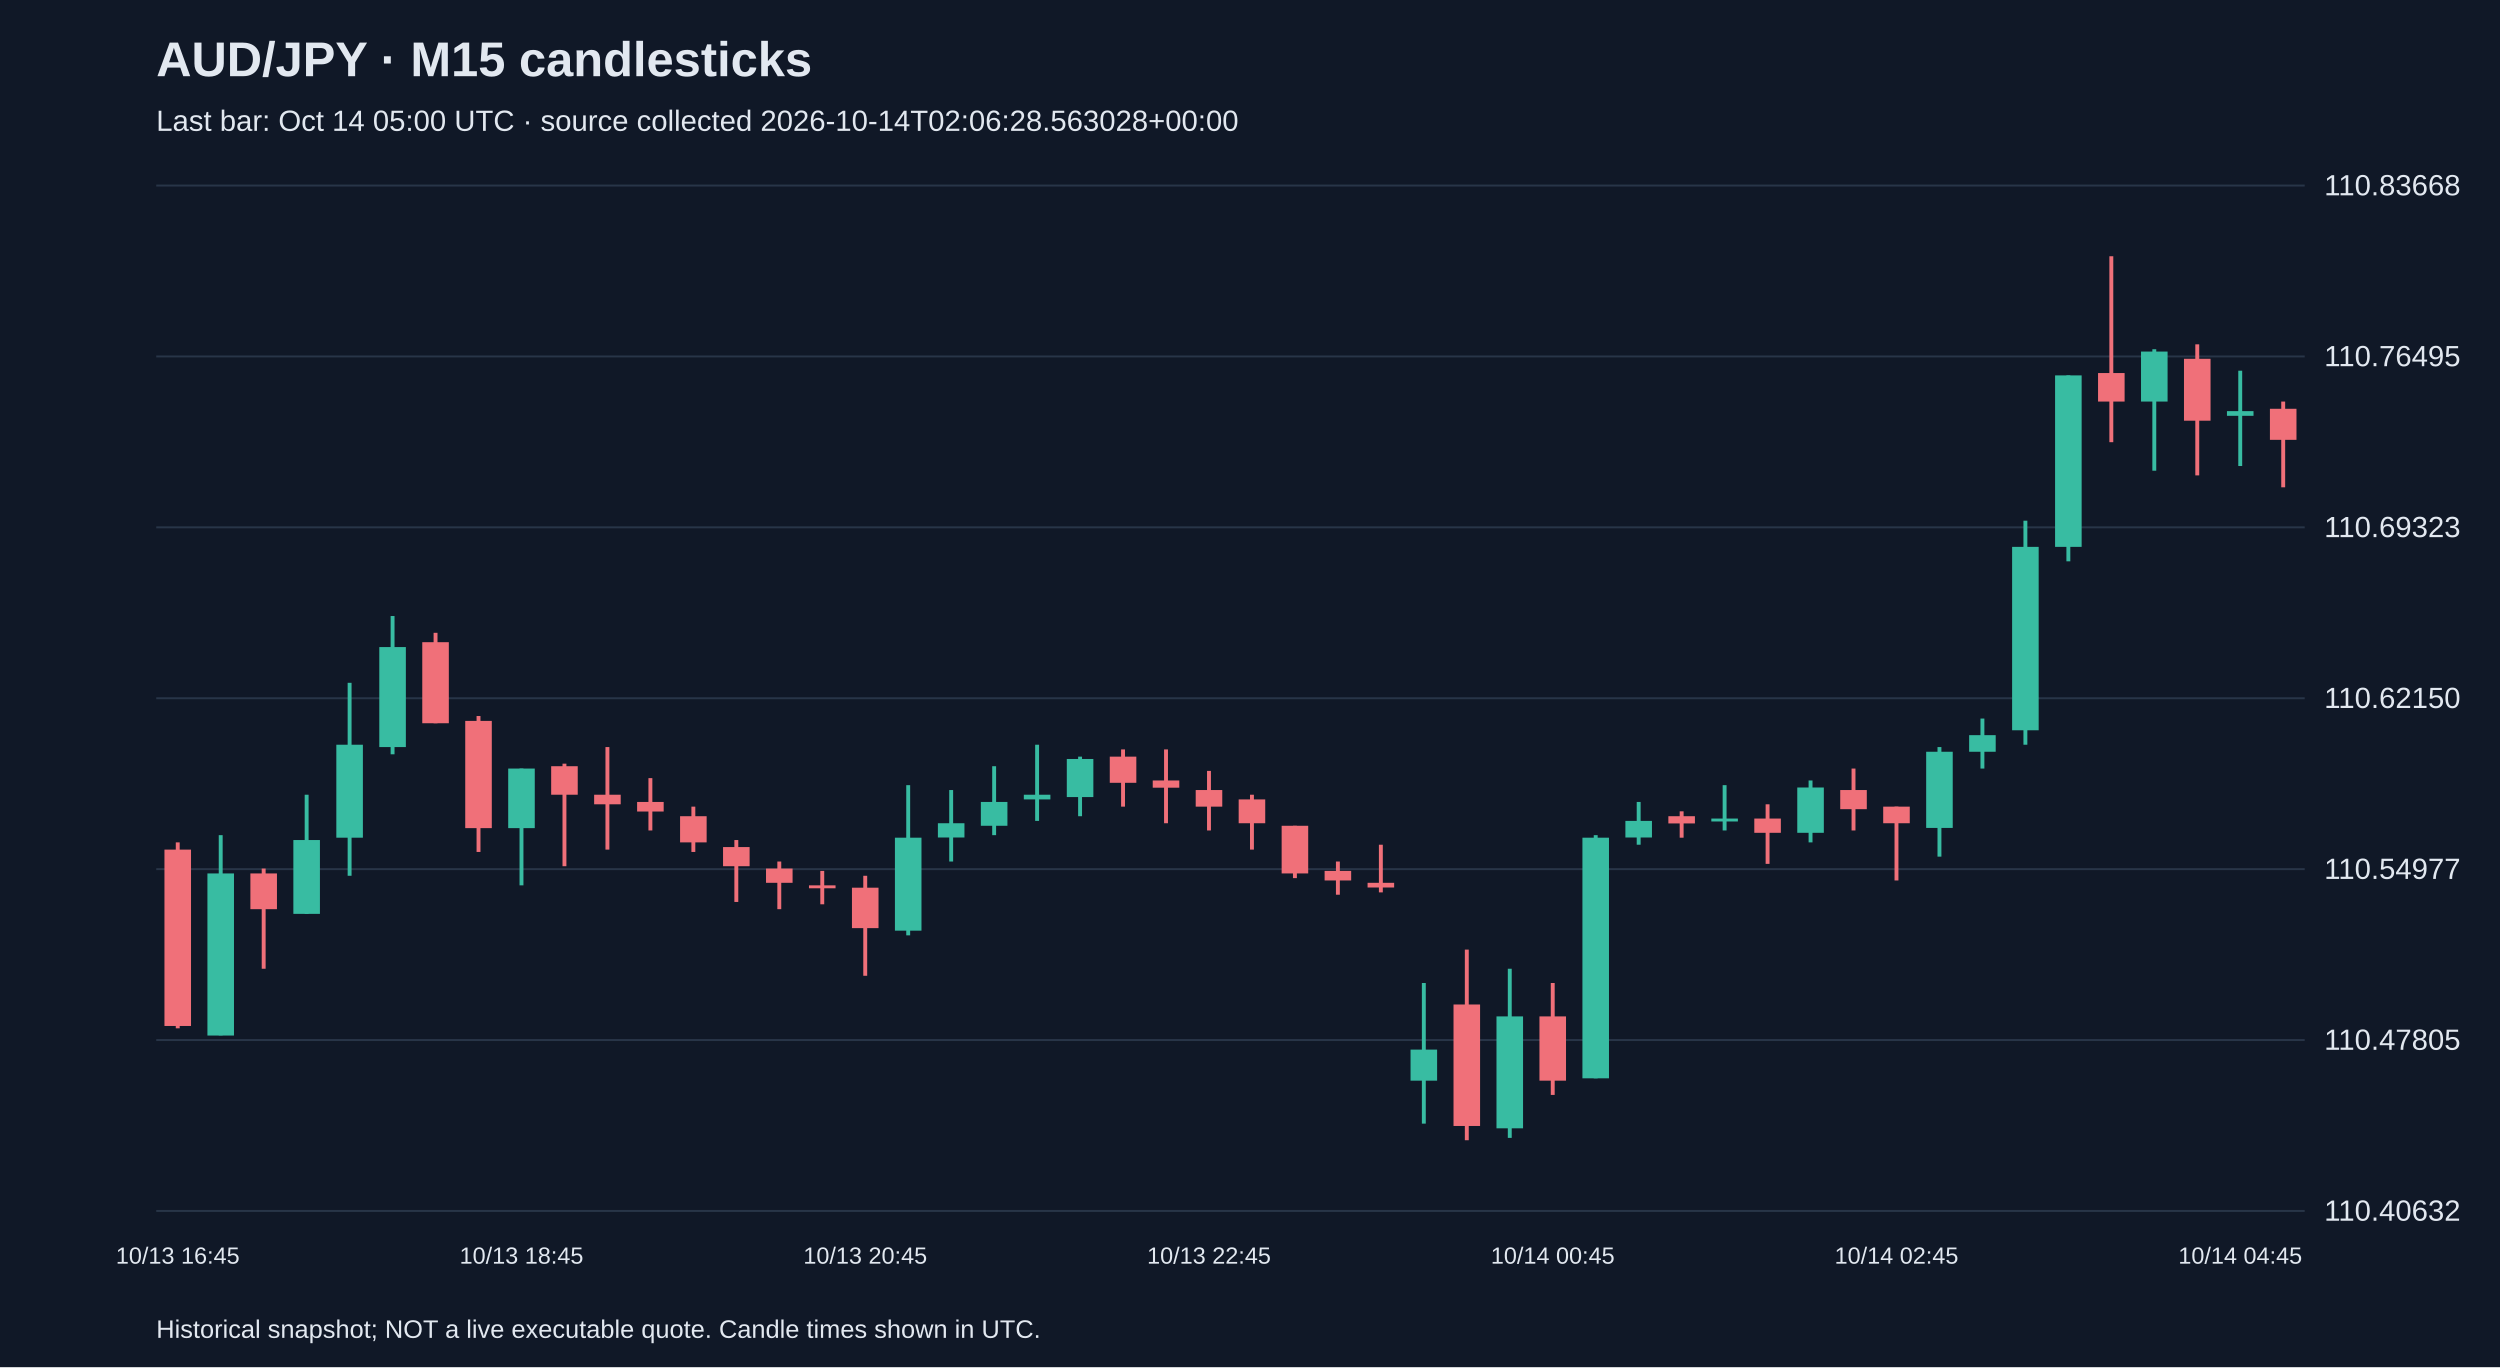
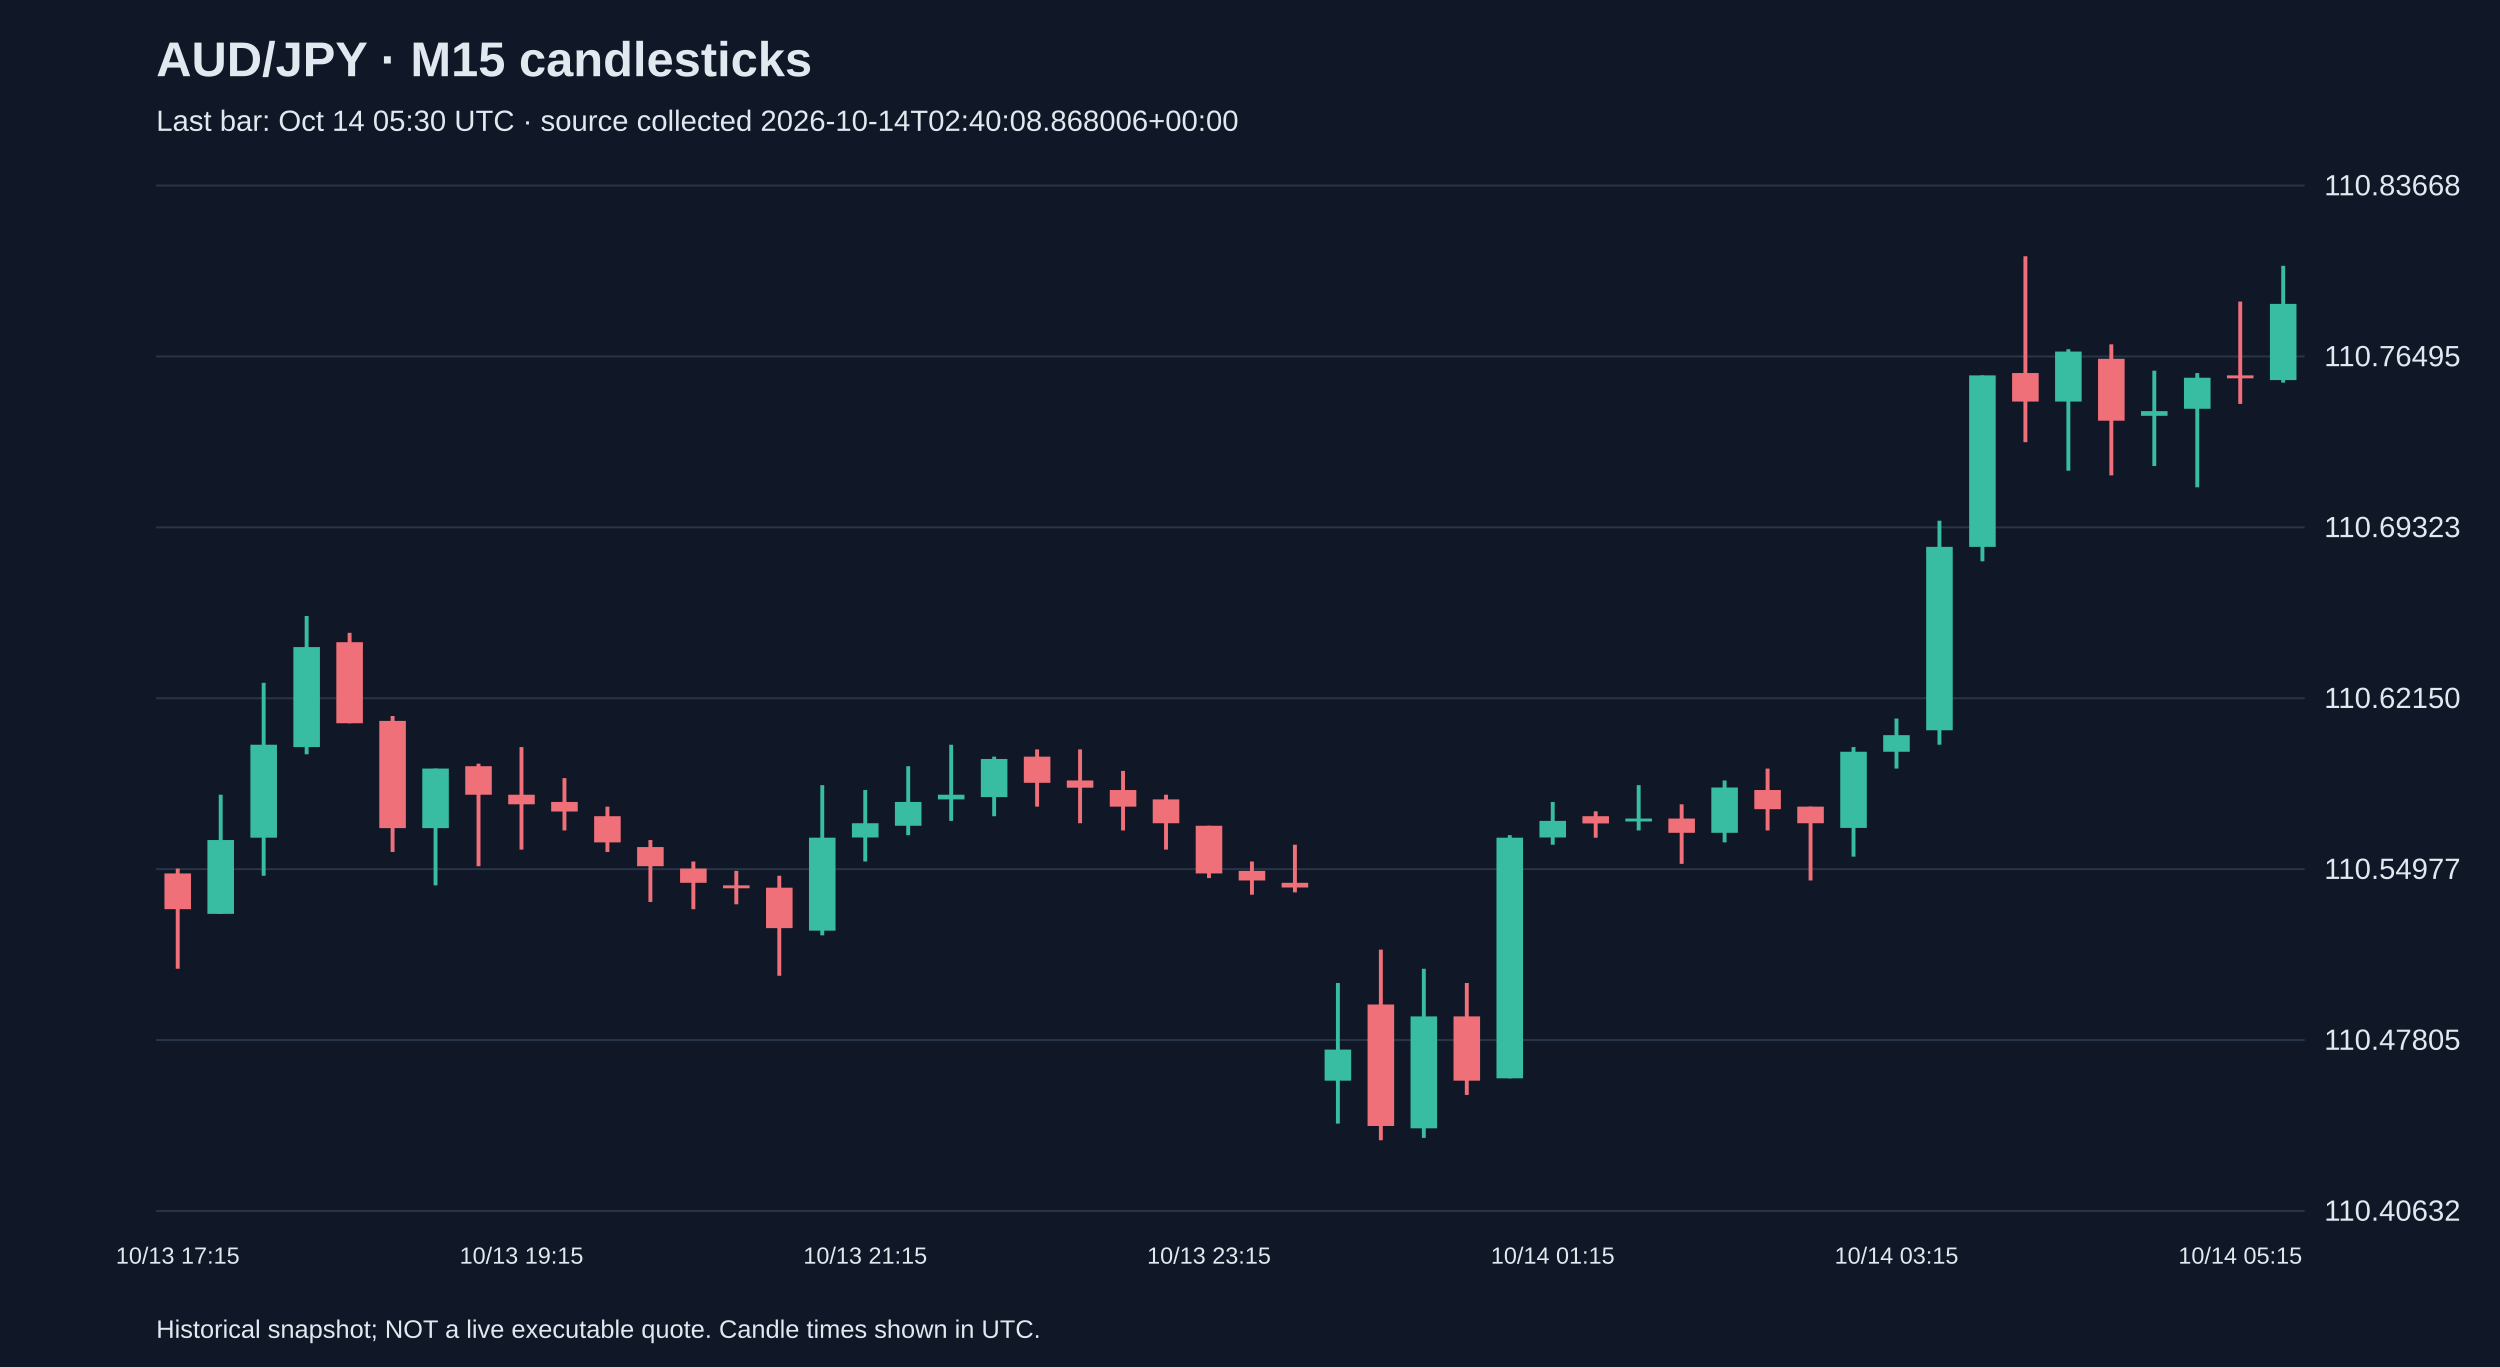
<svg xmlns="http://www.w3.org/2000/svg" viewBox="0 0 1280 700">
  <rect width="100%" height="100%" fill="#101827" />
  <style>text{font-family:Arial,sans-serif;fill:#e2e8f0}</style>
  <text x="80" y="39" font-size="25" font-weight="bold">AUD/JPY · M15 candlesticks</text>
-   <text x="80" y="67" font-size="15" fill="#a6b1c5">Last bar: Oct 14 05:00 UTC · source collected 2026-10-14T02:06:28.563028+00:00</text>
+   <text x="80" y="67" font-size="15" fill="#a6b1c5">Last bar: Oct 14 05:30 UTC · source collected 2026-10-14T02:40:08.868006+00:00</text>
  <line x1="80" y1="620.0" x2="1180" y2="620.0" stroke="#283548" />
  <text x="1190" y="625.0" font-size="15">110.40632</text>
  <line x1="80" y1="532.5" x2="1180" y2="532.5" stroke="#283548" />
  <text x="1190" y="537.5" font-size="15">110.47805</text>
  <line x1="80" y1="445.0" x2="1180" y2="445.0" stroke="#283548" />
  <text x="1190" y="450.0" font-size="15">110.54977</text>
  <line x1="80" y1="357.5" x2="1180" y2="357.5" stroke="#283548" />
  <text x="1190" y="362.5" font-size="15">110.62150</text>
  <line x1="80" y1="270.0" x2="1180" y2="270.0" stroke="#283548" />
  <text x="1190" y="275.0" font-size="15">110.69323</text>
  <line x1="80" y1="182.5" x2="1180" y2="182.5" stroke="#283548" />
  <text x="1190" y="187.5" font-size="15">110.76495</text>
  <line x1="80" y1="95.0" x2="1180" y2="95.0" stroke="#283548" />
  <text x="1190" y="100.0" font-size="15">110.83668</text>
-   <line x1="91.0" y1="431.3" x2="91.0" y2="526.5" stroke="#f07079" stroke-width="2" />
-   <rect x="84.2" y="435.0" width="13.6" height="90.3" fill="#f07079" />
-   <text x="91.0" y="647" text-anchor="middle" font-size="12">10/13 16:45</text>
-   <line x1="113.0" y1="427.6" x2="113.0" y2="530.1" stroke="#38bca2" stroke-width="2" />
-   <rect x="106.2" y="447.2" width="13.6" height="83.0" fill="#38bca2" />
-   <line x1="135.0" y1="444.7" x2="135.0" y2="496.0" stroke="#f07079" stroke-width="2" />
-   <rect x="128.2" y="447.2" width="13.6" height="18.3" fill="#f07079" />
-   <line x1="157.0" y1="406.9" x2="157.0" y2="467.9" stroke="#38bca2" stroke-width="2" />
-   <rect x="150.2" y="430.1" width="13.6" height="37.8" fill="#38bca2" />
-   <line x1="179.0" y1="349.6" x2="179.0" y2="448.4" stroke="#38bca2" stroke-width="2" />
-   <rect x="172.2" y="381.3" width="13.6" height="47.6" fill="#38bca2" />
-   <line x1="201.0" y1="315.4" x2="201.0" y2="386.2" stroke="#38bca2" stroke-width="2" />
-   <rect x="194.2" y="331.3" width="13.6" height="51.2" fill="#38bca2" />
-   <line x1="223.0" y1="324.0" x2="223.0" y2="370.3" stroke="#f07079" stroke-width="2" />
-   <rect x="216.2" y="328.8" width="13.6" height="41.5" fill="#f07079" />
-   <line x1="245.0" y1="366.6" x2="245.0" y2="436.2" stroke="#f07079" stroke-width="2" />
-   <rect x="238.2" y="369.1" width="13.6" height="54.9" fill="#f07079" />
-   <line x1="267.0" y1="393.5" x2="267.0" y2="453.3" stroke="#38bca2" stroke-width="2" />
-   <rect x="260.2" y="393.5" width="13.6" height="30.5" fill="#38bca2" />
-   <text x="267.0" y="647" text-anchor="middle" font-size="12">10/13 18:45</text>
-   <line x1="289.0" y1="391.0" x2="289.0" y2="443.5" stroke="#f07079" stroke-width="2" />
-   <rect x="282.2" y="392.3" width="13.6" height="14.6" fill="#f07079" />
-   <line x1="311.0" y1="382.5" x2="311.0" y2="435.0" stroke="#f07079" stroke-width="2" />
-   <rect x="304.2" y="406.9" width="13.6" height="4.9" fill="#f07079" />
-   <line x1="333.0" y1="398.4" x2="333.0" y2="425.2" stroke="#f07079" stroke-width="2" />
-   <rect x="326.2" y="410.6" width="13.6" height="4.9" fill="#f07079" />
-   <line x1="355.0" y1="413.0" x2="355.0" y2="436.2" stroke="#f07079" stroke-width="2" />
-   <rect x="348.2" y="417.9" width="13.6" height="13.4" fill="#f07079" />
-   <line x1="377.0" y1="430.1" x2="377.0" y2="461.8" stroke="#f07079" stroke-width="2" />
-   <rect x="370.2" y="433.7" width="13.6" height="9.8" fill="#f07079" />
-   <line x1="399.0" y1="441.1" x2="399.0" y2="465.5" stroke="#f07079" stroke-width="2" />
-   <rect x="392.2" y="444.7" width="13.6" height="7.3" fill="#f07079" />
-   <line x1="421.0" y1="445.9" x2="421.0" y2="463.0" stroke="#f07079" stroke-width="2" />
-   <rect x="414.2" y="453.3" width="13.6" height="1.5" fill="#f07079" />
-   <line x1="443.0" y1="448.4" x2="443.0" y2="499.6" stroke="#f07079" stroke-width="2" />
-   <rect x="436.2" y="454.5" width="13.6" height="20.7" fill="#f07079" />
-   <text x="443.0" y="647" text-anchor="middle" font-size="12">10/13 20:45</text>
-   <line x1="465.0" y1="402.0" x2="465.0" y2="478.9" stroke="#38bca2" stroke-width="2" />
-   <rect x="458.2" y="428.9" width="13.6" height="47.6" fill="#38bca2" />
-   <line x1="487.0" y1="404.5" x2="487.0" y2="441.1" stroke="#38bca2" stroke-width="2" />
-   <rect x="480.2" y="421.5" width="13.6" height="7.3" fill="#38bca2" />
-   <line x1="509.0" y1="392.3" x2="509.0" y2="427.6" stroke="#38bca2" stroke-width="2" />
-   <rect x="502.2" y="410.6" width="13.6" height="12.2" fill="#38bca2" />
-   <line x1="531.0" y1="381.3" x2="531.0" y2="420.3" stroke="#38bca2" stroke-width="2" />
-   <rect x="524.2" y="406.9" width="13.6" height="2.4" fill="#38bca2" />
-   <line x1="553.0" y1="387.4" x2="553.0" y2="417.9" stroke="#38bca2" stroke-width="2" />
-   <rect x="546.2" y="388.6" width="13.6" height="19.5" fill="#38bca2" />
-   <line x1="575.0" y1="383.7" x2="575.0" y2="413.0" stroke="#f07079" stroke-width="2" />
-   <rect x="568.2" y="387.4" width="13.6" height="13.4" fill="#f07079" />
-   <line x1="597.0" y1="383.7" x2="597.0" y2="421.5" stroke="#f07079" stroke-width="2" />
-   <rect x="590.2" y="399.6" width="13.6" height="3.7" fill="#f07079" />
-   <line x1="619.0" y1="394.7" x2="619.0" y2="425.2" stroke="#f07079" stroke-width="2" />
-   <rect x="612.2" y="404.5" width="13.6" height="8.5" fill="#f07079" />
-   <text x="619.0" y="647" text-anchor="middle" font-size="12">10/13 22:45</text>
-   <line x1="641.0" y1="406.9" x2="641.0" y2="435.0" stroke="#f07079" stroke-width="2" />
-   <rect x="634.2" y="409.3" width="13.6" height="12.2" fill="#f07079" />
-   <line x1="663.0" y1="422.8" x2="663.0" y2="449.6" stroke="#f07079" stroke-width="2" />
-   <rect x="656.2" y="422.8" width="13.6" height="24.4" fill="#f07079" />
-   <line x1="685.0" y1="441.1" x2="685.0" y2="458.1" stroke="#f07079" stroke-width="2" />
-   <rect x="678.2" y="445.9" width="13.6" height="4.9" fill="#f07079" />
-   <line x1="707.0" y1="432.5" x2="707.0" y2="456.9" stroke="#f07079" stroke-width="2" />
-   <rect x="700.2" y="452.0" width="13.6" height="2.4" fill="#f07079" />
-   <line x1="729.0" y1="503.3" x2="729.0" y2="575.3" stroke="#38bca2" stroke-width="2" />
-   <rect x="722.2" y="537.4" width="13.6" height="15.9" fill="#38bca2" />
-   <line x1="751.0" y1="486.2" x2="751.0" y2="583.8" stroke="#f07079" stroke-width="2" />
-   <rect x="744.2" y="514.3" width="13.6" height="62.2" fill="#f07079" />
-   <line x1="773.0" y1="496.0" x2="773.0" y2="582.6" stroke="#38bca2" stroke-width="2" />
-   <rect x="766.2" y="520.4" width="13.6" height="57.3" fill="#38bca2" />
-   <line x1="795.0" y1="503.3" x2="795.0" y2="560.6" stroke="#f07079" stroke-width="2" />
-   <rect x="788.2" y="520.4" width="13.6" height="32.9" fill="#f07079" />
-   <text x="795.0" y="647" text-anchor="middle" font-size="12">10/14 00:45</text>
-   <line x1="817.0" y1="427.6" x2="817.0" y2="552.1" stroke="#38bca2" stroke-width="2" />
-   <rect x="810.2" y="428.9" width="13.6" height="123.2" fill="#38bca2" />
-   <line x1="839.0" y1="410.6" x2="839.0" y2="432.5" stroke="#38bca2" stroke-width="2" />
-   <rect x="832.2" y="420.3" width="13.6" height="8.5" fill="#38bca2" />
-   <line x1="861.0" y1="415.4" x2="861.0" y2="428.9" stroke="#f07079" stroke-width="2" />
-   <rect x="854.2" y="417.9" width="13.6" height="3.7" fill="#f07079" />
-   <line x1="883.0" y1="402.0" x2="883.0" y2="425.2" stroke="#38bca2" stroke-width="2" />
-   <rect x="876.2" y="419.1" width="13.6" height="1.5" fill="#38bca2" />
-   <line x1="905.0" y1="411.8" x2="905.0" y2="442.3" stroke="#f07079" stroke-width="2" />
-   <rect x="898.2" y="419.1" width="13.6" height="7.3" fill="#f07079" />
-   <line x1="927.0" y1="399.6" x2="927.0" y2="431.3" stroke="#38bca2" stroke-width="2" />
-   <rect x="920.2" y="403.2" width="13.6" height="23.2" fill="#38bca2" />
-   <line x1="949.0" y1="393.5" x2="949.0" y2="425.2" stroke="#f07079" stroke-width="2" />
-   <rect x="942.2" y="404.5" width="13.6" height="9.8" fill="#f07079" />
-   <line x1="971.0" y1="413.0" x2="971.0" y2="450.8" stroke="#f07079" stroke-width="2" />
-   <rect x="964.2" y="413.0" width="13.6" height="8.5" fill="#f07079" />
-   <text x="971.0" y="647" text-anchor="middle" font-size="12">10/14 02:45</text>
-   <line x1="993.0" y1="382.5" x2="993.0" y2="438.6" stroke="#38bca2" stroke-width="2" />
-   <rect x="986.2" y="384.9" width="13.6" height="39.0" fill="#38bca2" />
-   <line x1="1015.0" y1="367.9" x2="1015.0" y2="393.5" stroke="#38bca2" stroke-width="2" />
-   <rect x="1008.2" y="376.4" width="13.6" height="8.5" fill="#38bca2" />
-   <line x1="1037.0" y1="266.6" x2="1037.0" y2="381.3" stroke="#38bca2" stroke-width="2" />
-   <rect x="1030.2" y="280.0" width="13.6" height="93.9" fill="#38bca2" />
-   <line x1="1059.0" y1="192.2" x2="1059.0" y2="287.4" stroke="#38bca2" stroke-width="2" />
-   <rect x="1052.2" y="192.2" width="13.6" height="87.8" fill="#38bca2" />
-   <line x1="1081.0" y1="131.2" x2="1081.0" y2="226.4" stroke="#f07079" stroke-width="2" />
-   <rect x="1074.2" y="191.0" width="13.6" height="14.6" fill="#f07079" />
-   <line x1="1103.0" y1="178.8" x2="1103.0" y2="241.0" stroke="#38bca2" stroke-width="2" />
-   <rect x="1096.2" y="180.0" width="13.6" height="25.6" fill="#38bca2" />
-   <line x1="1125.0" y1="176.3" x2="1125.0" y2="243.4" stroke="#f07079" stroke-width="2" />
-   <rect x="1118.2" y="183.7" width="13.6" height="31.7" fill="#f07079" />
-   <line x1="1147.0" y1="189.8" x2="1147.0" y2="238.6" stroke="#38bca2" stroke-width="2" />
-   <rect x="1140.2" y="210.5" width="13.6" height="2.4" fill="#38bca2" />
-   <text x="1147.0" y="647" text-anchor="middle" font-size="12">10/14 04:45</text>
-   <line x1="1169.0" y1="205.6" x2="1169.0" y2="249.5" stroke="#f07079" stroke-width="2" />
-   <rect x="1162.2" y="209.3" width="13.6" height="15.9" fill="#f07079" />
+   <line x1="91.0" y1="444.7" x2="91.0" y2="496.0" stroke="#f07079" stroke-width="2" />
+   <rect x="84.2" y="447.2" width="13.6" height="18.3" fill="#f07079" />
+   <text x="91.0" y="647" text-anchor="middle" font-size="12">10/13 17:15</text>
+   <line x1="113.0" y1="406.9" x2="113.0" y2="467.9" stroke="#38bca2" stroke-width="2" />
+   <rect x="106.2" y="430.1" width="13.6" height="37.8" fill="#38bca2" />
+   <line x1="135.0" y1="349.6" x2="135.0" y2="448.4" stroke="#38bca2" stroke-width="2" />
+   <rect x="128.2" y="381.3" width="13.6" height="47.6" fill="#38bca2" />
+   <line x1="157.0" y1="315.4" x2="157.0" y2="386.2" stroke="#38bca2" stroke-width="2" />
+   <rect x="150.2" y="331.3" width="13.6" height="51.2" fill="#38bca2" />
+   <line x1="179.0" y1="324.0" x2="179.0" y2="370.3" stroke="#f07079" stroke-width="2" />
+   <rect x="172.2" y="328.8" width="13.6" height="41.5" fill="#f07079" />
+   <line x1="201.0" y1="366.6" x2="201.0" y2="436.2" stroke="#f07079" stroke-width="2" />
+   <rect x="194.2" y="369.1" width="13.6" height="54.9" fill="#f07079" />
+   <line x1="223.0" y1="393.5" x2="223.0" y2="453.3" stroke="#38bca2" stroke-width="2" />
+   <rect x="216.2" y="393.5" width="13.6" height="30.5" fill="#38bca2" />
+   <line x1="245.0" y1="391.0" x2="245.0" y2="443.5" stroke="#f07079" stroke-width="2" />
+   <rect x="238.2" y="392.3" width="13.6" height="14.6" fill="#f07079" />
+   <line x1="267.0" y1="382.5" x2="267.0" y2="435.0" stroke="#f07079" stroke-width="2" />
+   <rect x="260.2" y="406.9" width="13.6" height="4.9" fill="#f07079" />
+   <text x="267.0" y="647" text-anchor="middle" font-size="12">10/13 19:15</text>
+   <line x1="289.0" y1="398.4" x2="289.0" y2="425.2" stroke="#f07079" stroke-width="2" />
+   <rect x="282.2" y="410.6" width="13.6" height="4.9" fill="#f07079" />
+   <line x1="311.0" y1="413.0" x2="311.0" y2="436.2" stroke="#f07079" stroke-width="2" />
+   <rect x="304.2" y="417.9" width="13.6" height="13.4" fill="#f07079" />
+   <line x1="333.0" y1="430.1" x2="333.0" y2="461.8" stroke="#f07079" stroke-width="2" />
+   <rect x="326.2" y="433.7" width="13.6" height="9.8" fill="#f07079" />
+   <line x1="355.0" y1="441.1" x2="355.0" y2="465.5" stroke="#f07079" stroke-width="2" />
+   <rect x="348.2" y="444.7" width="13.6" height="7.3" fill="#f07079" />
+   <line x1="377.0" y1="445.9" x2="377.0" y2="463.0" stroke="#f07079" stroke-width="2" />
+   <rect x="370.2" y="453.3" width="13.6" height="1.5" fill="#f07079" />
+   <line x1="399.0" y1="448.4" x2="399.0" y2="499.6" stroke="#f07079" stroke-width="2" />
+   <rect x="392.2" y="454.5" width="13.6" height="20.7" fill="#f07079" />
+   <line x1="421.0" y1="402.0" x2="421.0" y2="478.9" stroke="#38bca2" stroke-width="2" />
+   <rect x="414.2" y="428.9" width="13.6" height="47.6" fill="#38bca2" />
+   <line x1="443.0" y1="404.5" x2="443.0" y2="441.1" stroke="#38bca2" stroke-width="2" />
+   <rect x="436.2" y="421.5" width="13.6" height="7.3" fill="#38bca2" />
+   <text x="443.0" y="647" text-anchor="middle" font-size="12">10/13 21:15</text>
+   <line x1="465.0" y1="392.3" x2="465.0" y2="427.6" stroke="#38bca2" stroke-width="2" />
+   <rect x="458.2" y="410.6" width="13.6" height="12.2" fill="#38bca2" />
+   <line x1="487.0" y1="381.3" x2="487.0" y2="420.3" stroke="#38bca2" stroke-width="2" />
+   <rect x="480.2" y="406.9" width="13.6" height="2.4" fill="#38bca2" />
+   <line x1="509.0" y1="387.4" x2="509.0" y2="417.9" stroke="#38bca2" stroke-width="2" />
+   <rect x="502.2" y="388.6" width="13.6" height="19.5" fill="#38bca2" />
+   <line x1="531.0" y1="383.7" x2="531.0" y2="413.0" stroke="#f07079" stroke-width="2" />
+   <rect x="524.2" y="387.4" width="13.6" height="13.4" fill="#f07079" />
+   <line x1="553.0" y1="383.7" x2="553.0" y2="421.5" stroke="#f07079" stroke-width="2" />
+   <rect x="546.2" y="399.6" width="13.6" height="3.7" fill="#f07079" />
+   <line x1="575.0" y1="394.7" x2="575.0" y2="425.2" stroke="#f07079" stroke-width="2" />
+   <rect x="568.2" y="404.5" width="13.6" height="8.5" fill="#f07079" />
+   <line x1="597.0" y1="406.9" x2="597.0" y2="435.0" stroke="#f07079" stroke-width="2" />
+   <rect x="590.2" y="409.3" width="13.6" height="12.2" fill="#f07079" />
+   <line x1="619.0" y1="422.8" x2="619.0" y2="449.6" stroke="#f07079" stroke-width="2" />
+   <rect x="612.2" y="422.8" width="13.6" height="24.4" fill="#f07079" />
+   <text x="619.0" y="647" text-anchor="middle" font-size="12">10/13 23:15</text>
+   <line x1="641.0" y1="441.1" x2="641.0" y2="458.1" stroke="#f07079" stroke-width="2" />
+   <rect x="634.2" y="445.9" width="13.6" height="4.9" fill="#f07079" />
+   <line x1="663.0" y1="432.5" x2="663.0" y2="456.9" stroke="#f07079" stroke-width="2" />
+   <rect x="656.2" y="452.0" width="13.6" height="2.4" fill="#f07079" />
+   <line x1="685.0" y1="503.3" x2="685.0" y2="575.3" stroke="#38bca2" stroke-width="2" />
+   <rect x="678.2" y="537.4" width="13.6" height="15.9" fill="#38bca2" />
+   <line x1="707.0" y1="486.2" x2="707.0" y2="583.8" stroke="#f07079" stroke-width="2" />
+   <rect x="700.2" y="514.3" width="13.6" height="62.2" fill="#f07079" />
+   <line x1="729.0" y1="496.0" x2="729.0" y2="582.6" stroke="#38bca2" stroke-width="2" />
+   <rect x="722.2" y="520.4" width="13.6" height="57.3" fill="#38bca2" />
+   <line x1="751.0" y1="503.3" x2="751.0" y2="560.6" stroke="#f07079" stroke-width="2" />
+   <rect x="744.2" y="520.4" width="13.6" height="32.9" fill="#f07079" />
+   <line x1="773.0" y1="427.6" x2="773.0" y2="552.1" stroke="#38bca2" stroke-width="2" />
+   <rect x="766.2" y="428.9" width="13.6" height="123.2" fill="#38bca2" />
+   <line x1="795.0" y1="410.6" x2="795.0" y2="432.5" stroke="#38bca2" stroke-width="2" />
+   <rect x="788.2" y="420.3" width="13.6" height="8.5" fill="#38bca2" />
+   <text x="795.0" y="647" text-anchor="middle" font-size="12">10/14 01:15</text>
+   <line x1="817.0" y1="415.4" x2="817.0" y2="428.9" stroke="#f07079" stroke-width="2" />
+   <rect x="810.2" y="417.9" width="13.6" height="3.7" fill="#f07079" />
+   <line x1="839.0" y1="402.0" x2="839.0" y2="425.2" stroke="#38bca2" stroke-width="2" />
+   <rect x="832.2" y="419.1" width="13.6" height="1.5" fill="#38bca2" />
+   <line x1="861.0" y1="411.8" x2="861.0" y2="442.3" stroke="#f07079" stroke-width="2" />
+   <rect x="854.2" y="419.1" width="13.6" height="7.3" fill="#f07079" />
+   <line x1="883.0" y1="399.6" x2="883.0" y2="431.3" stroke="#38bca2" stroke-width="2" />
+   <rect x="876.2" y="403.2" width="13.6" height="23.2" fill="#38bca2" />
+   <line x1="905.0" y1="393.5" x2="905.0" y2="425.2" stroke="#f07079" stroke-width="2" />
+   <rect x="898.2" y="404.5" width="13.6" height="9.8" fill="#f07079" />
+   <line x1="927.0" y1="413.0" x2="927.0" y2="450.8" stroke="#f07079" stroke-width="2" />
+   <rect x="920.2" y="413.0" width="13.6" height="8.5" fill="#f07079" />
+   <line x1="949.0" y1="382.5" x2="949.0" y2="438.6" stroke="#38bca2" stroke-width="2" />
+   <rect x="942.2" y="384.9" width="13.6" height="39.0" fill="#38bca2" />
+   <line x1="971.0" y1="367.9" x2="971.0" y2="393.5" stroke="#38bca2" stroke-width="2" />
+   <rect x="964.2" y="376.4" width="13.6" height="8.5" fill="#38bca2" />
+   <text x="971.0" y="647" text-anchor="middle" font-size="12">10/14 03:15</text>
+   <line x1="993.0" y1="266.6" x2="993.0" y2="381.3" stroke="#38bca2" stroke-width="2" />
+   <rect x="986.2" y="280.0" width="13.6" height="93.9" fill="#38bca2" />
+   <line x1="1015.0" y1="192.2" x2="1015.0" y2="287.4" stroke="#38bca2" stroke-width="2" />
+   <rect x="1008.2" y="192.2" width="13.6" height="87.8" fill="#38bca2" />
+   <line x1="1037.0" y1="131.2" x2="1037.0" y2="226.4" stroke="#f07079" stroke-width="2" />
+   <rect x="1030.2" y="191.0" width="13.6" height="14.6" fill="#f07079" />
+   <line x1="1059.0" y1="178.8" x2="1059.0" y2="241.0" stroke="#38bca2" stroke-width="2" />
+   <rect x="1052.2" y="180.0" width="13.6" height="25.6" fill="#38bca2" />
+   <line x1="1081.0" y1="176.3" x2="1081.0" y2="243.4" stroke="#f07079" stroke-width="2" />
+   <rect x="1074.2" y="183.7" width="13.6" height="31.7" fill="#f07079" />
+   <line x1="1103.0" y1="189.8" x2="1103.0" y2="238.6" stroke="#38bca2" stroke-width="2" />
+   <rect x="1096.2" y="210.5" width="13.6" height="2.4" fill="#38bca2" />
+   <line x1="1125.0" y1="191.0" x2="1125.0" y2="249.5" stroke="#38bca2" stroke-width="2" />
+   <rect x="1118.2" y="193.4" width="13.6" height="15.9" fill="#38bca2" />
+   <line x1="1147.0" y1="154.4" x2="1147.0" y2="206.8" stroke="#f07079" stroke-width="2" />
+   <rect x="1140.2" y="192.2" width="13.6" height="1.5" fill="#f07079" />
+   <text x="1147.0" y="647" text-anchor="middle" font-size="12">10/14 05:15</text>
+   <line x1="1169.0" y1="136.1" x2="1169.0" y2="195.9" stroke="#38bca2" stroke-width="2" />
+   <rect x="1162.2" y="155.6" width="13.6" height="39.0" fill="#38bca2" />
  <text x="80" y="685" font-size="13">Historical snapshot; NOT a live executable quote. Candle times shown in UTC.</text>
</svg>
